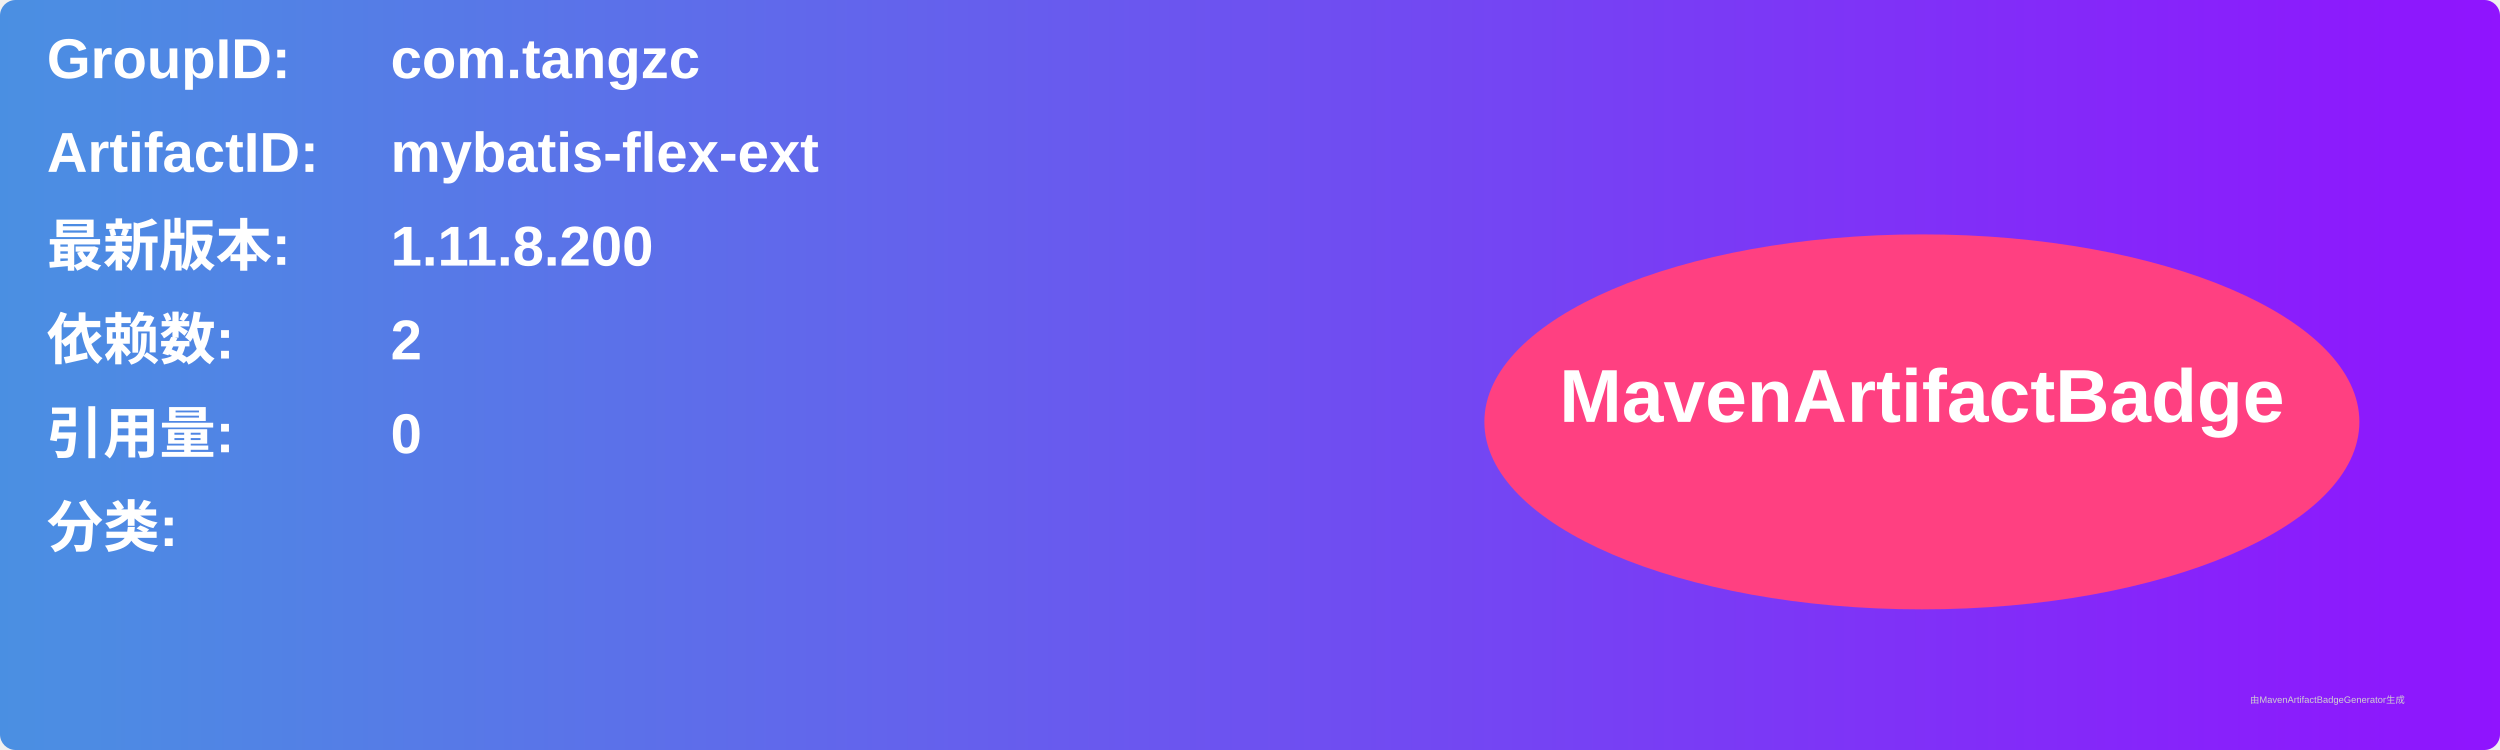
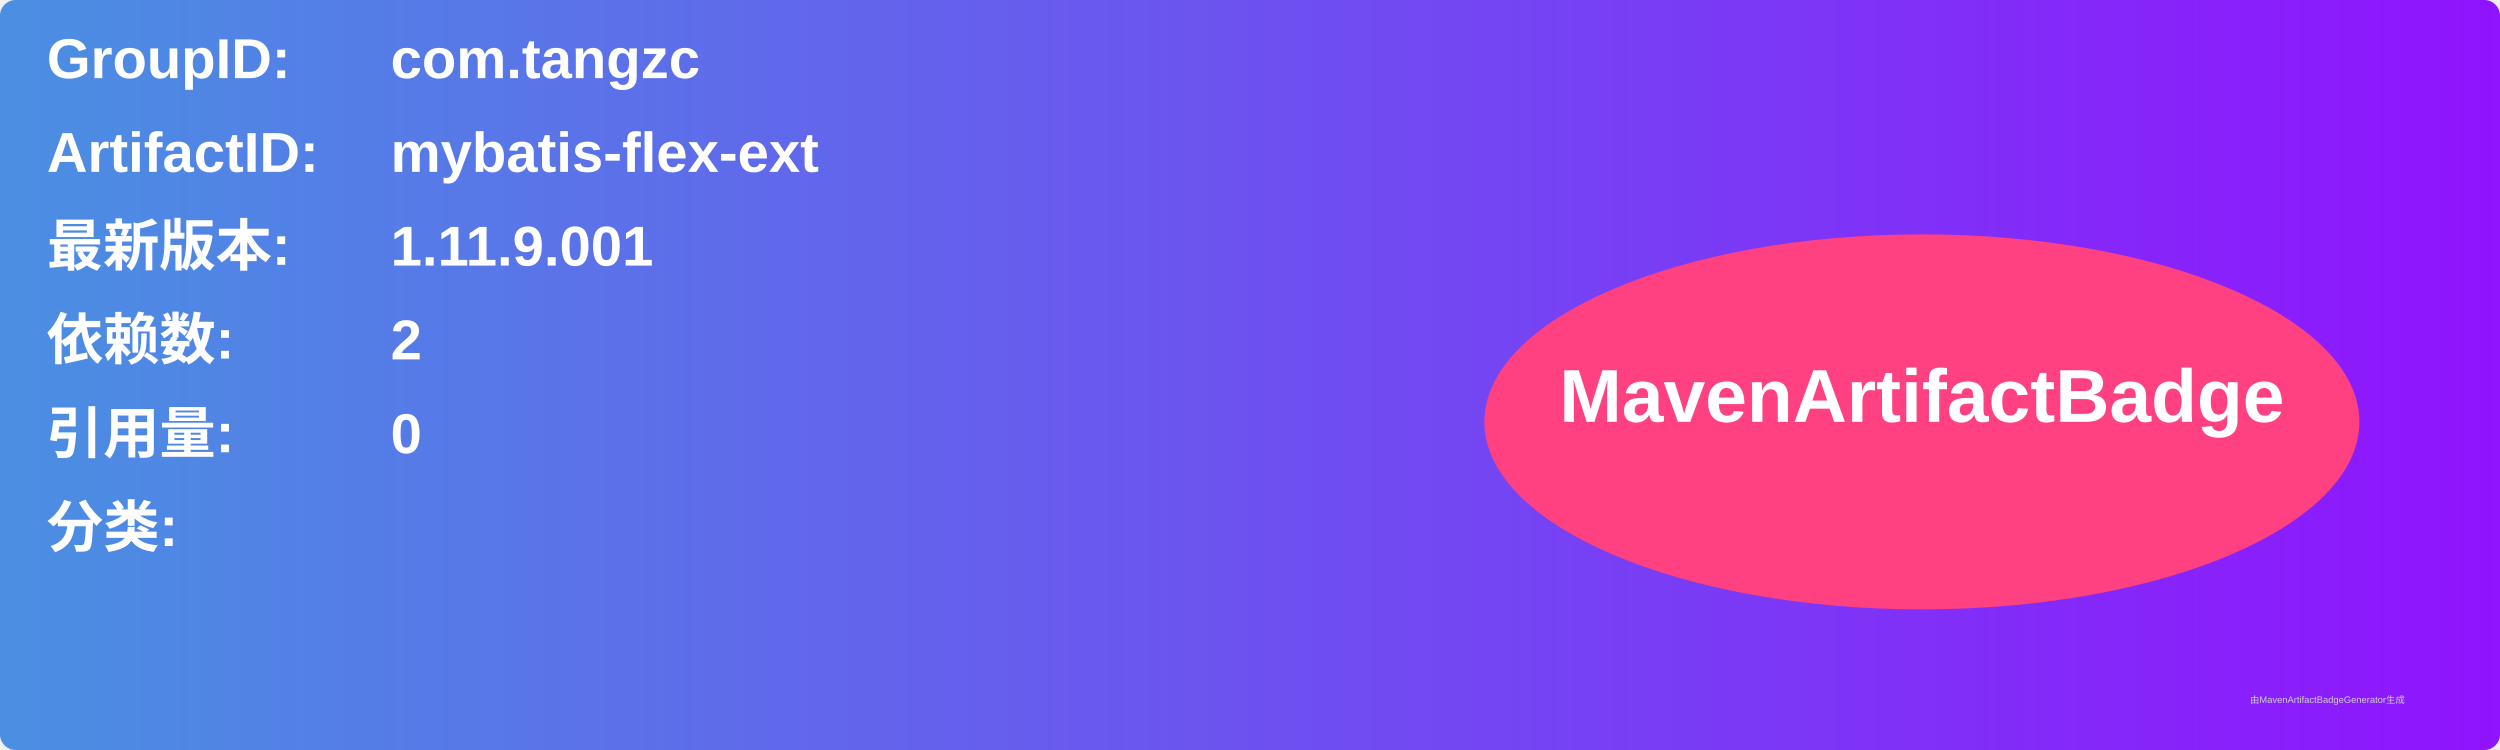
<svg xmlns="http://www.w3.org/2000/svg" width="800" height="240" viewBox="0 0 800 240">
  <linearGradient id="grad" x1="0%" y1="0%" x2="100%" y2="0%">
    <stop offset="0%" stop-color="#4a90e2" />
    <stop offset="100%" stop-color="#9013fe" />
  </linearGradient>
  <rect width="100%" height="100%" rx="5" ry="5" fill="url(#grad)" />
  <g transform="translate(15, 15)">
    <text x="0" y="10" font-family="Arial" font-size="18" fill="white" font-weight="bold" width="260">GroupID:</text>
    <text x="110" y="10" font-family="Arial" font-size="18" fill="white" font-weight="bold" width="460">com.tangzc</text>
    <text x="0" y="40" font-family="Arial" font-size="18" fill="white" font-weight="bold" width="260">ArtifactID:</text>
    <text x="110" y="40" font-family="Arial" font-size="18" fill="white" font-weight="bold" width="460">mybatis-flex-ext</text>
    <text x="0" y="70" font-family="Arial" font-size="18" fill="white" font-weight="bold">最新版本:</text>
    <text x="110" y="70" font-family="Arial" font-size="18" fill="white" font-weight="bold">
-       <tspan font-weight="bold">1.11.8.200</tspan>
+       <tspan font-weight="bold">1.11.9.001</tspan>
    </text>
    <text x="0" y="100" font-family="Arial" font-size="18" fill="white" font-weight="bold">依赖数: </text>
    <text x="110" y="100" font-family="Arial" font-size="18" fill="white">
      <tspan font-weight="bold">2</tspan>
    </text>
    <text x="0" y="130" font-family="Arial" font-size="18" fill="white" font-weight="bold">引用量: </text>
    <text x="110" y="130" font-family="Arial" font-size="18" fill="white">
      <tspan font-weight="bold">0</tspan>
    </text>
    <text x="0" y="160" font-family="Arial" font-size="18" fill="white" font-weight="bold">分类:</text>
    <text x="10" y="190" font-family="Arial" font-size="10" fill="white">
      <tspan font-weight="bold" />
    </text>
    <ellipse cx="600" cy="120" rx="140" ry="60" fill="#ff4081" />
    <text x="600" y="120" text-anchor="middle" font-family="Arial" font-size="24" fill="white" font-weight="bold">MavenArtifactBadge</text>
  </g>
  <text x="720" y="225" font-family="Arial" font-size="3" fill="#d0d0d0">由MavenArtifactBadgeGenerator生成</text>
</svg>
